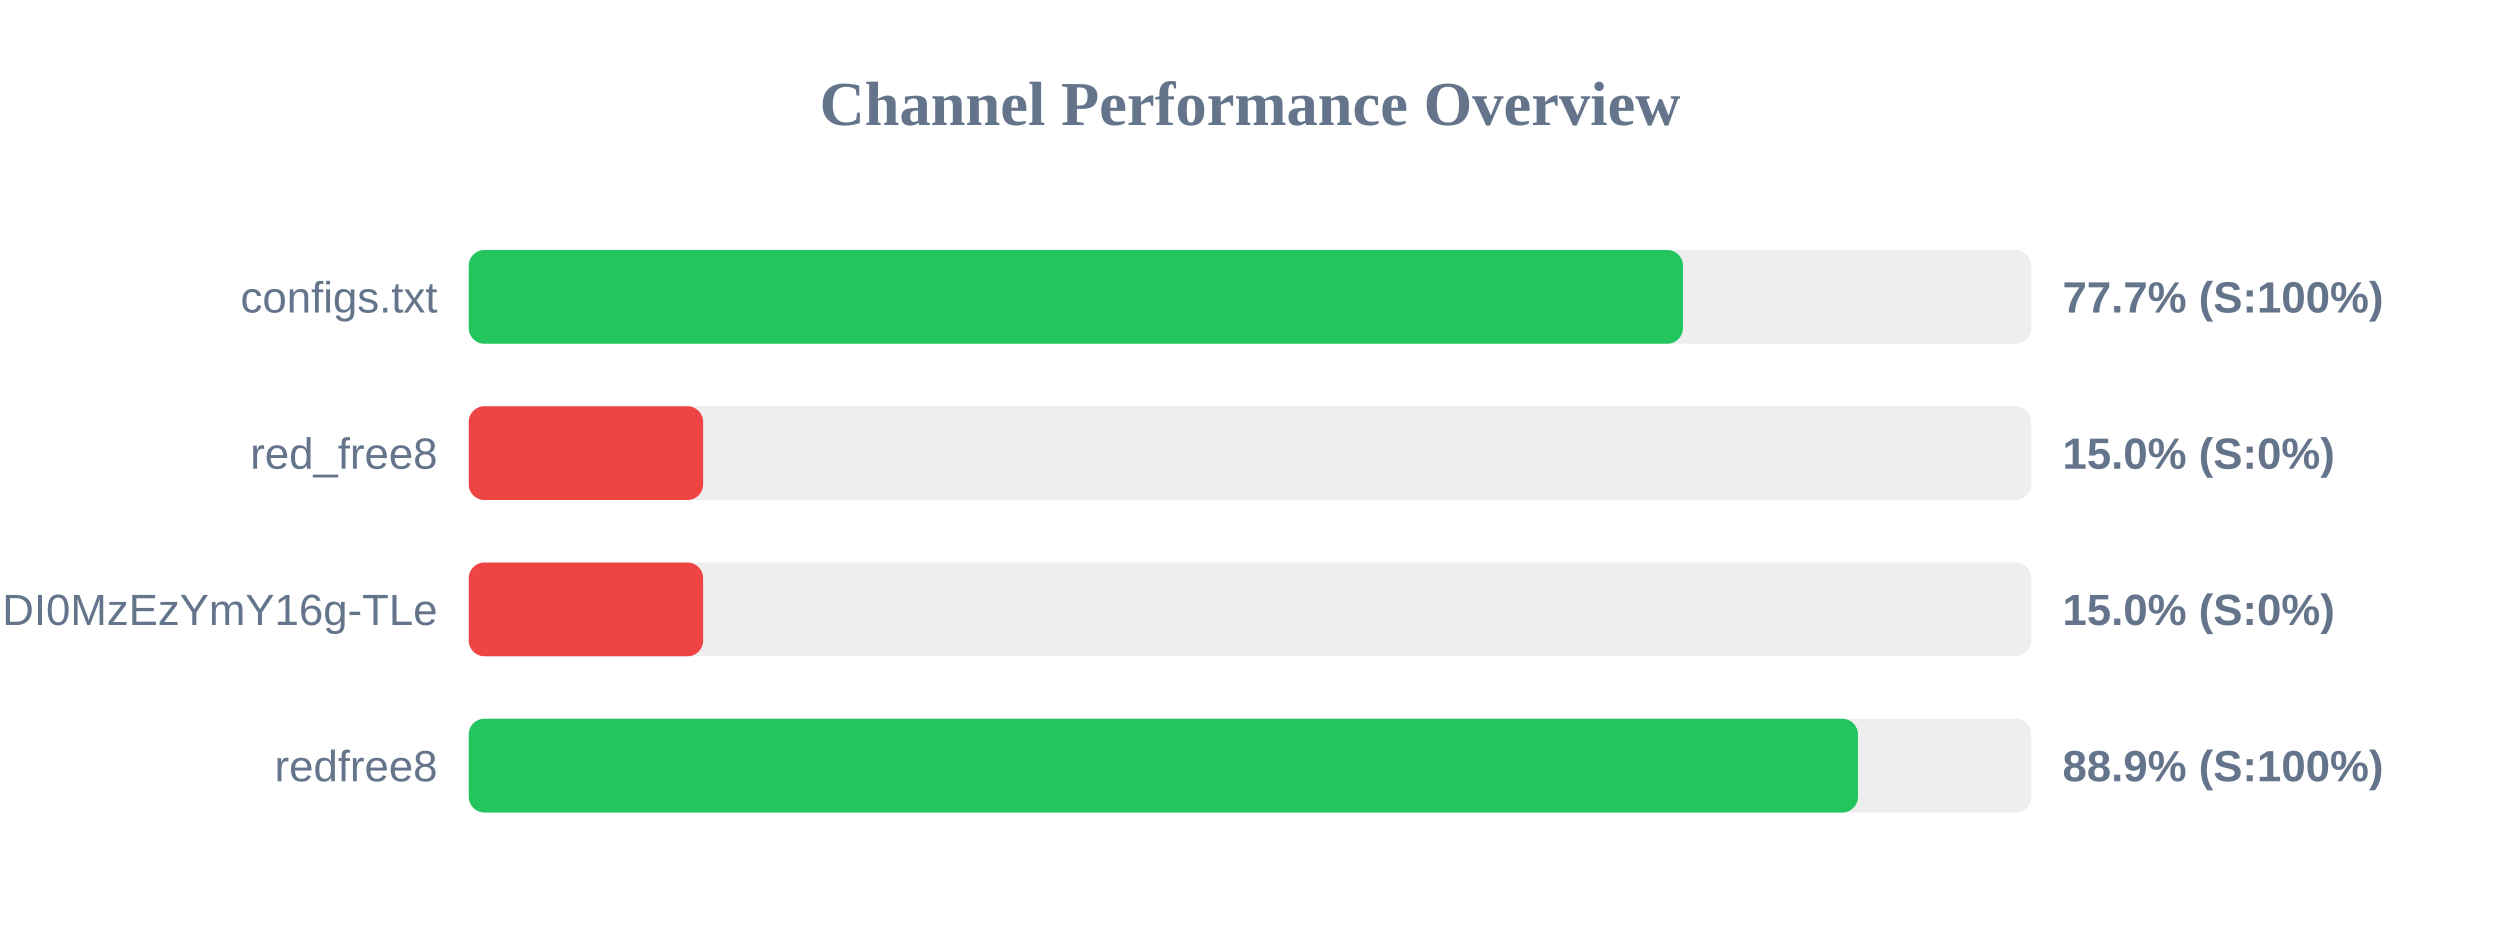
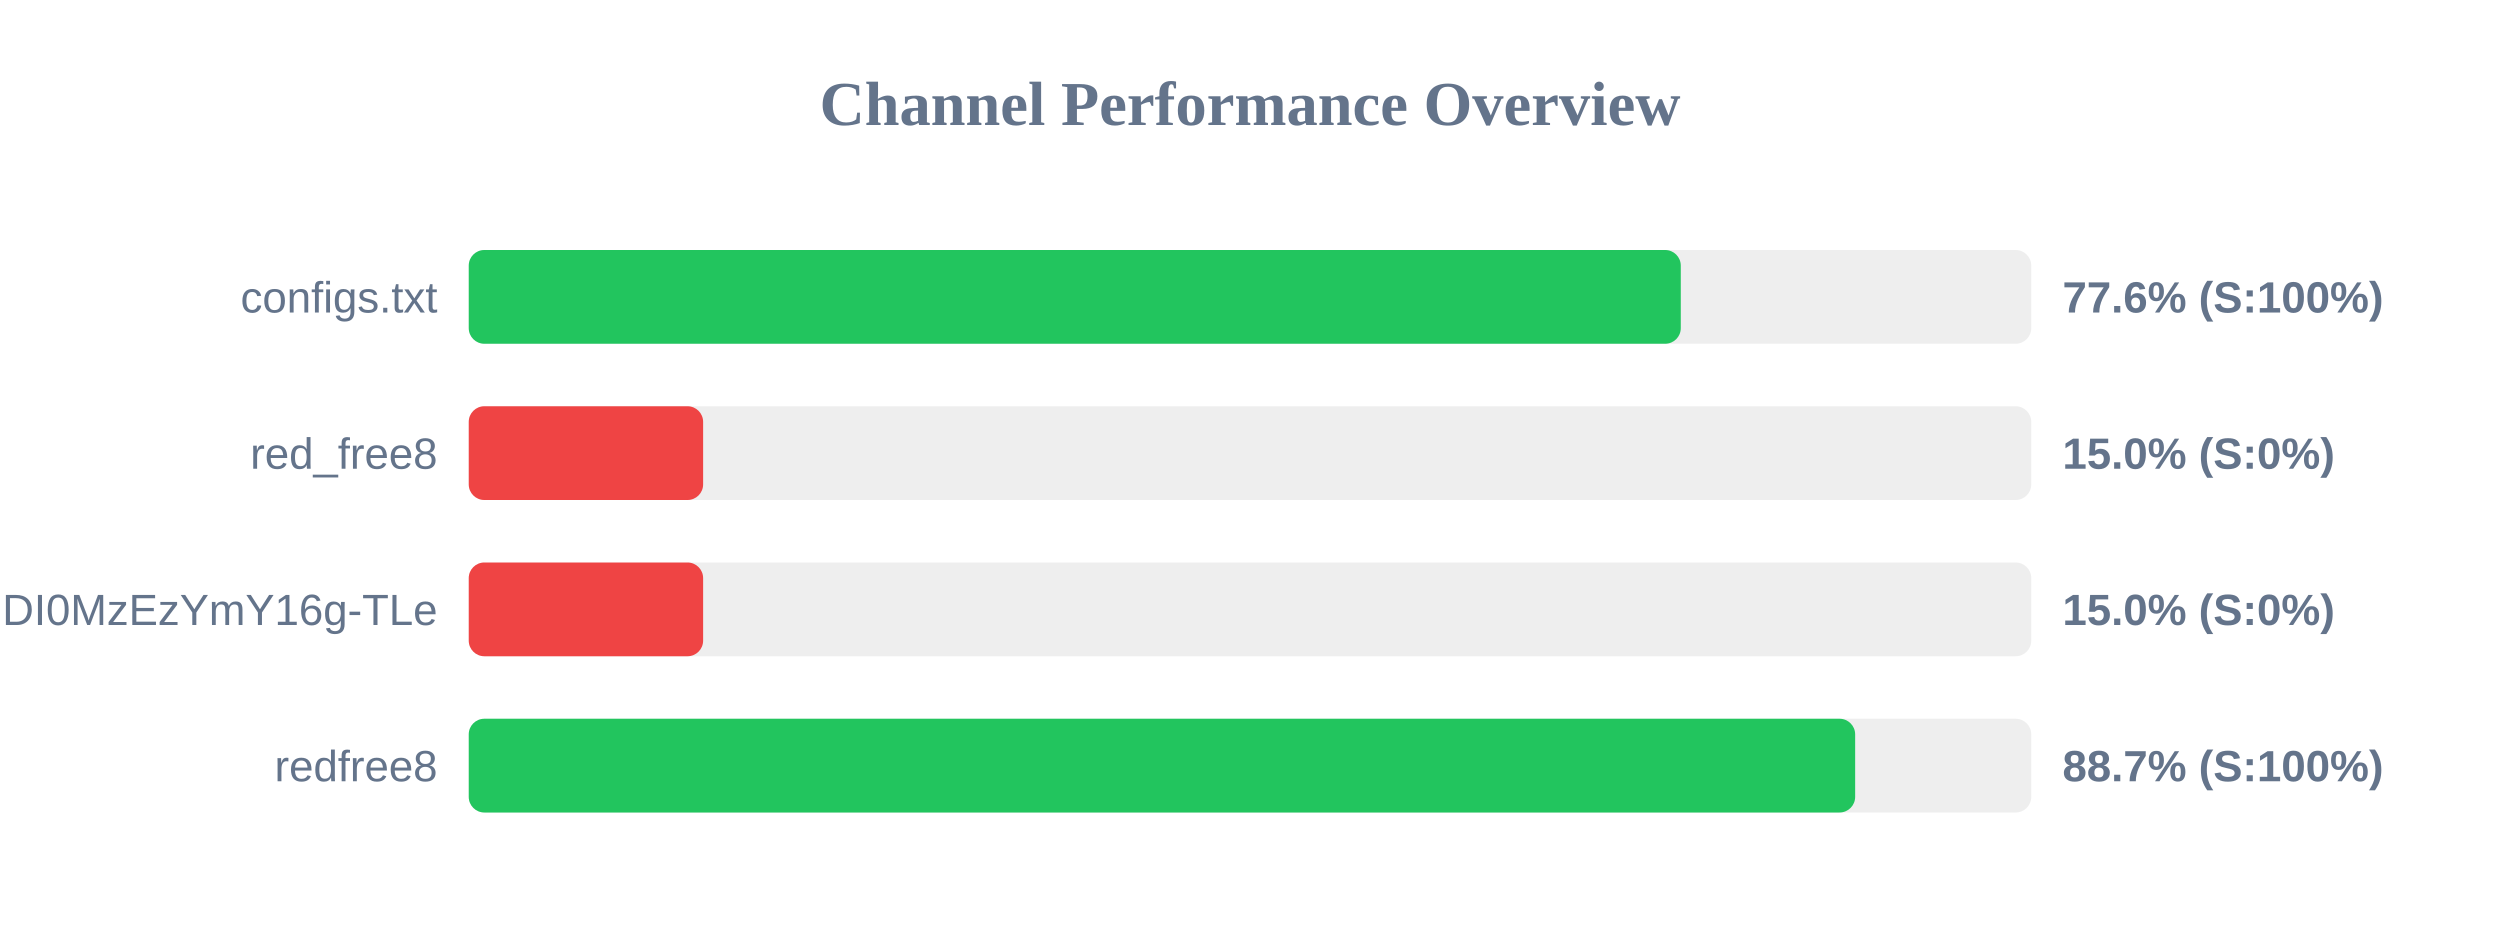
<svg xmlns="http://www.w3.org/2000/svg" width="800" height="300" version="1.1">
  <style>
        .row { font: 14px Arial; fill: #64748b; }
        .score { font: bold 14px Arial; fill: #64748b; }
    </style>
  <text x="400" y="40" text-anchor="middle" font-size="20px" font-weight="bold" fill="#64748b">Channel Performance Overview</text>
  <rect x="150" y="80" width="500" height="30" fill="#eee" rx="5" />
-   <rect x="150" y="80" width="388.55" height="30" fill="#22c55e" rx="5" />
+   <rect x="150" y="80" width="387.85" height="30" fill="#22c55e" rx="5" />
  <text x="140" y="100" text-anchor="end" class="row">configs.txt</text>
-   <text x="660" y="100" text-anchor="start" class="score">77.7% (S:100%)</text>
+   <text x="660" y="100" text-anchor="start" class="score">77.6% (S:100%)</text>
  <rect x="150" y="130" width="500" height="30" fill="#eee" rx="5" />
  <rect x="150" y="130" width="75.0" height="30" fill="#ef4444" rx="5" />
  <text x="140" y="150" text-anchor="end" class="row">red_free8</text>
  <text x="660" y="150" text-anchor="start" class="score">15.0% (S:0%)</text>
  <rect x="150" y="180" width="500" height="30" fill="#eee" rx="5" />
  <rect x="150" y="180" width="75.0" height="30" fill="#ef4444" rx="5" />
  <text x="140" y="200" text-anchor="end" class="row">NjEzODY1NDgyOCwxNzQ1NDI0MzEzYmY16g-TLe</text>
  <text x="660" y="200" text-anchor="start" class="score">15.0% (S:0%)</text>
  <rect x="150" y="230" width="500" height="30" fill="#eee" rx="5" />
-   <rect x="150" y="230" width="444.55" height="30" fill="#22c55e" rx="5" />
+   <rect x="150" y="230" width="443.65" height="30" fill="#22c55e" rx="5" />
  <text x="140" y="250" text-anchor="end" class="row">redfree8</text>
-   <text x="660" y="250" text-anchor="start" class="score">88.9% (S:100%)</text>
+   <text x="660" y="250" text-anchor="start" class="score">88.7% (S:100%)</text>
</svg>
